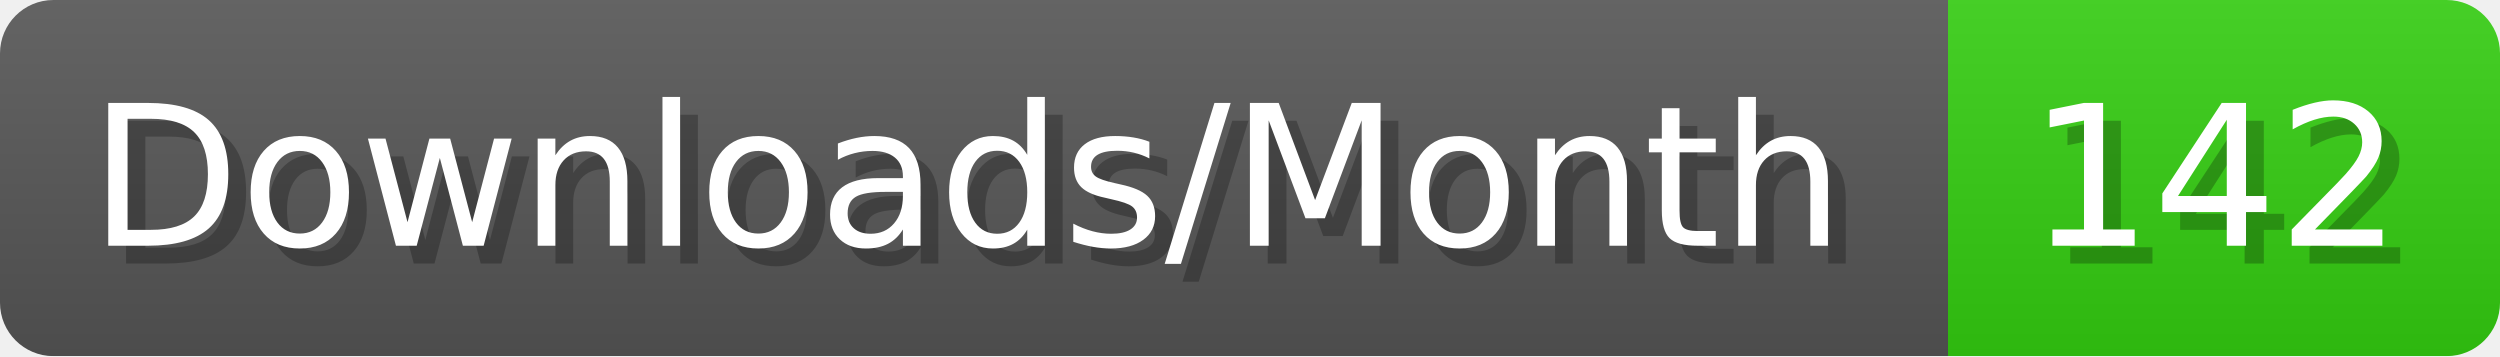
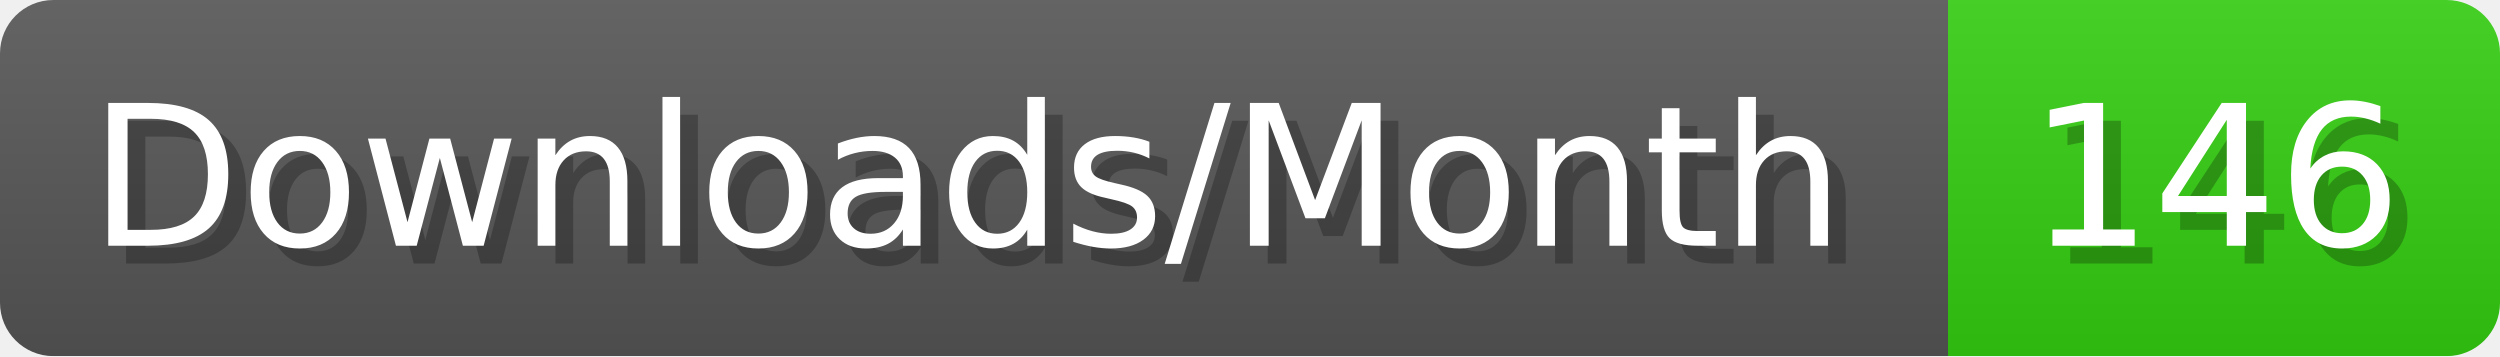
- <svg xmlns="http://www.w3.org/2000/svg" width="140.4" height="20" viewBox="0 0 1404 200" role="img" aria-label="Downloads/Month: 142">
+ <svg xmlns="http://www.w3.org/2000/svg" width="140.4" height="20" viewBox="0 0 1404 200" role="img" aria-label="Downloads/Month: 146">
  <linearGradient id="YlXUI" x2="0" y2="100%">
    <stop offset="0" stop-opacity=".1" stop-color="#EEE" />
    <stop offset="1" stop-opacity=".1" />
  </linearGradient>
  <mask id="JHhop">
    <rect width="1404" height="200" rx="30" fill="#FFF" />
  </mask>
  <g mask="url(#JHhop)">
    <rect width="1094" height="200" fill="#555" />
    <rect width="310" height="200" fill="#3C1" x="1094" />
    <rect width="1404" height="200" fill="url(#YlXUI)" />
  </g>
  <g aria-hidden="true" fill="#fff" text-anchor="start" font-family="Verdana,DejaVu Sans,sans-serif" font-size="110">
    <text x="60" y="148" textLength="994" fill="#000" opacity="0.25">Downloads/Month</text>
    <text x="50" y="138" textLength="994">Downloads/Month</text>
-     <text x="1149" y="148" textLength="210" fill="#000" opacity="0.25">142</text>
-     <text x="1139" y="138" textLength="210">142</text>
+     <text x="1149" y="148" textLength="210" fill="#000" opacity="0.25">146</text>
+     <text x="1139" y="138" textLength="210">146</text>
  </g>
</svg>
